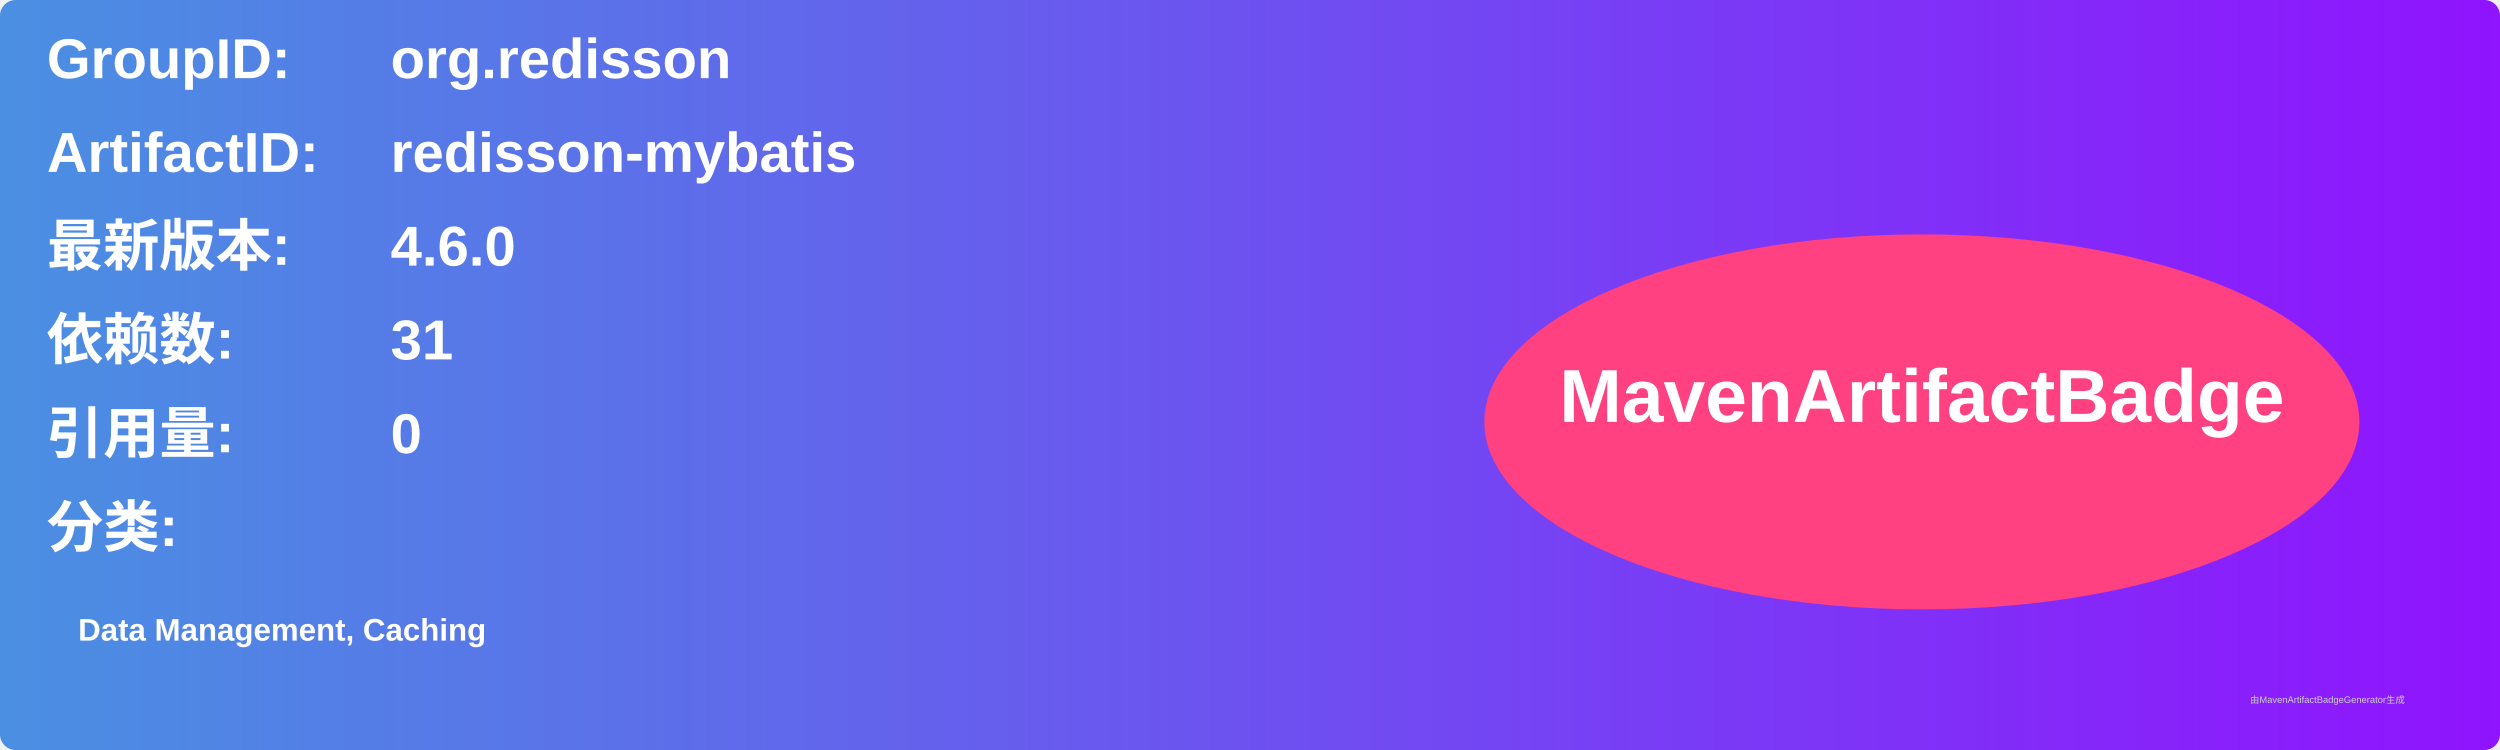
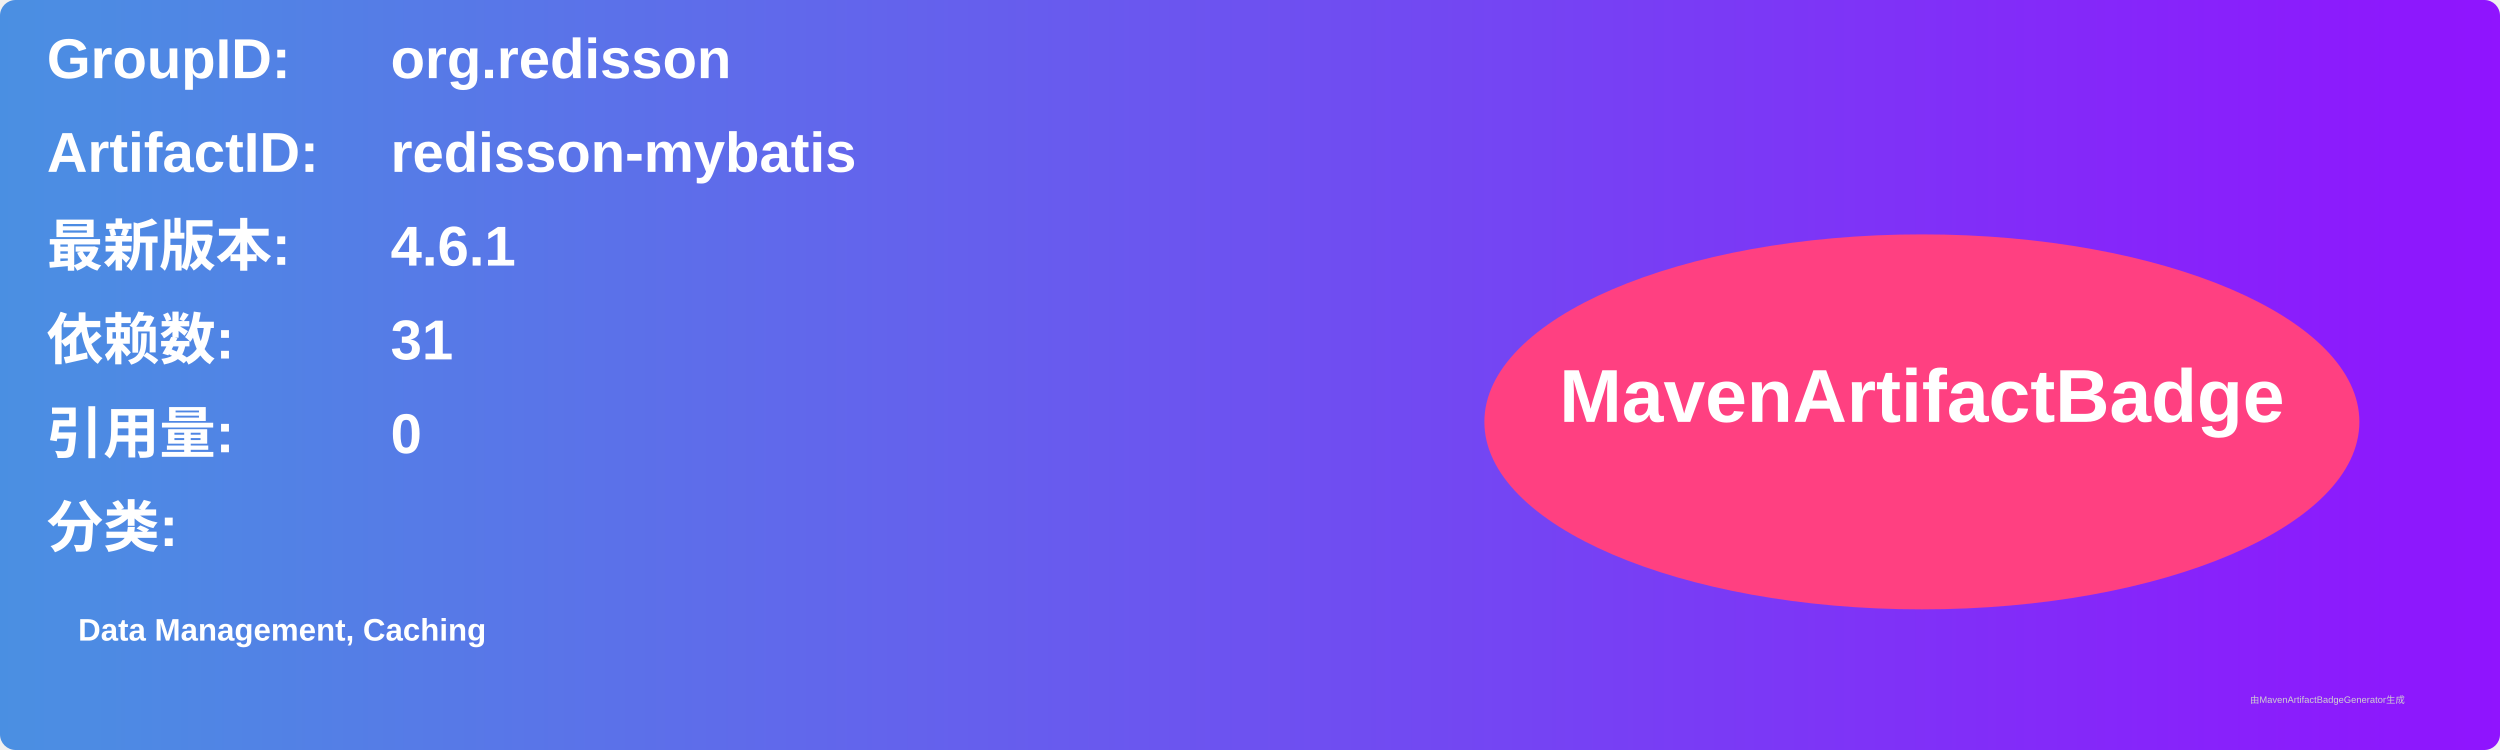
<svg xmlns="http://www.w3.org/2000/svg" width="800" height="240" viewBox="0 0 800 240">
  <linearGradient id="grad" x1="0%" y1="0%" x2="100%" y2="0%">
    <stop offset="0%" stop-color="#4a90e2" />
    <stop offset="100%" stop-color="#9013fe" />
  </linearGradient>
  <rect width="100%" height="100%" rx="5" ry="5" fill="url(#grad)" />
  <g transform="translate(15, 15)">
    <text x="0" y="10" font-family="Arial" font-size="18" fill="white" font-weight="bold" width="260">GroupID:</text>
    <text x="110" y="10" font-family="Arial" font-size="18" fill="white" font-weight="bold" width="460">org.redisson</text>
    <text x="0" y="40" font-family="Arial" font-size="18" fill="white" font-weight="bold" width="260">ArtifactID:</text>
    <text x="110" y="40" font-family="Arial" font-size="18" fill="white" font-weight="bold" width="460">redisson-mybatis</text>
    <text x="0" y="70" font-family="Arial" font-size="18" fill="white" font-weight="bold">最新版本:</text>
    <text x="110" y="70" font-family="Arial" font-size="18" fill="white" font-weight="bold">
-       <tspan font-weight="bold">4.6.0</tspan>
+       <tspan font-weight="bold">4.6.1</tspan>
    </text>
    <text x="0" y="100" font-family="Arial" font-size="18" fill="white" font-weight="bold">依赖数: </text>
    <text x="110" y="100" font-family="Arial" font-size="18" fill="white">
      <tspan font-weight="bold">31</tspan>
    </text>
    <text x="0" y="130" font-family="Arial" font-size="18" fill="white" font-weight="bold">引用量: </text>
    <text x="110" y="130" font-family="Arial" font-size="18" fill="white">
      <tspan font-weight="bold">0</tspan>
    </text>
    <text x="0" y="160" font-family="Arial" font-size="18" fill="white" font-weight="bold">分类:</text>
    <text x="10" y="190" font-family="Arial" font-size="10" fill="white">
      <tspan font-weight="bold">Data Management, Caching</tspan>
    </text>
    <ellipse cx="600" cy="120" rx="140" ry="60" fill="#ff4081" />
    <text x="600" y="120" text-anchor="middle" font-family="Arial" font-size="24" fill="white" font-weight="bold">MavenArtifactBadge</text>
  </g>
  <text x="720" y="225" font-family="Arial" font-size="3" fill="#d0d0d0">由MavenArtifactBadgeGenerator生成</text>
</svg>
